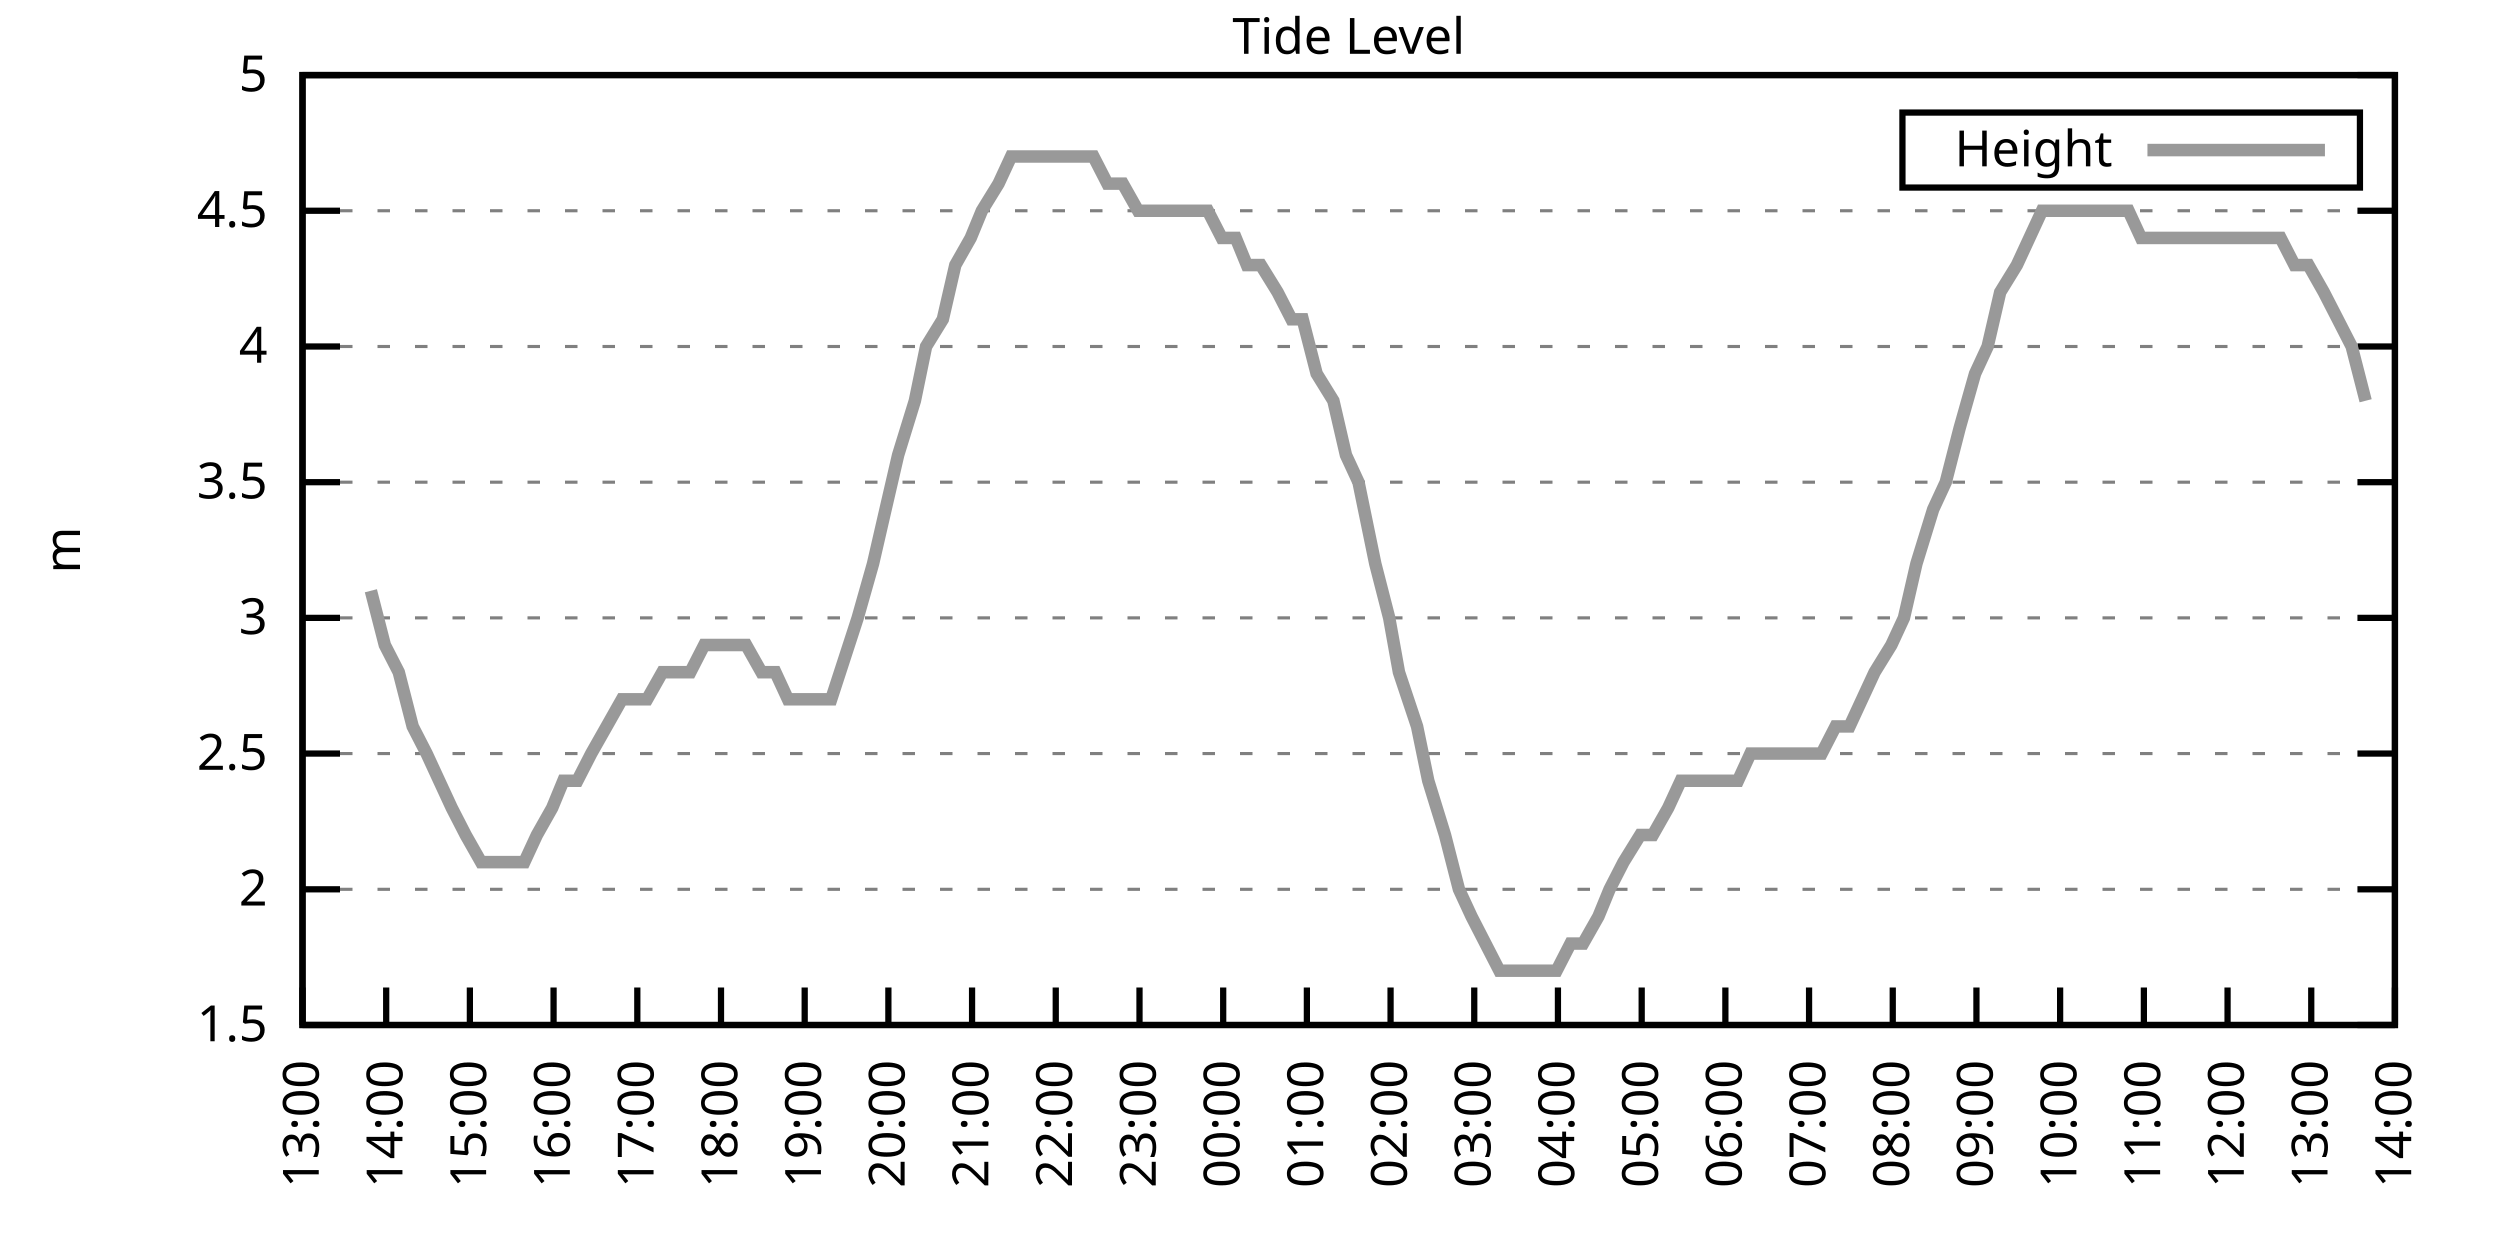
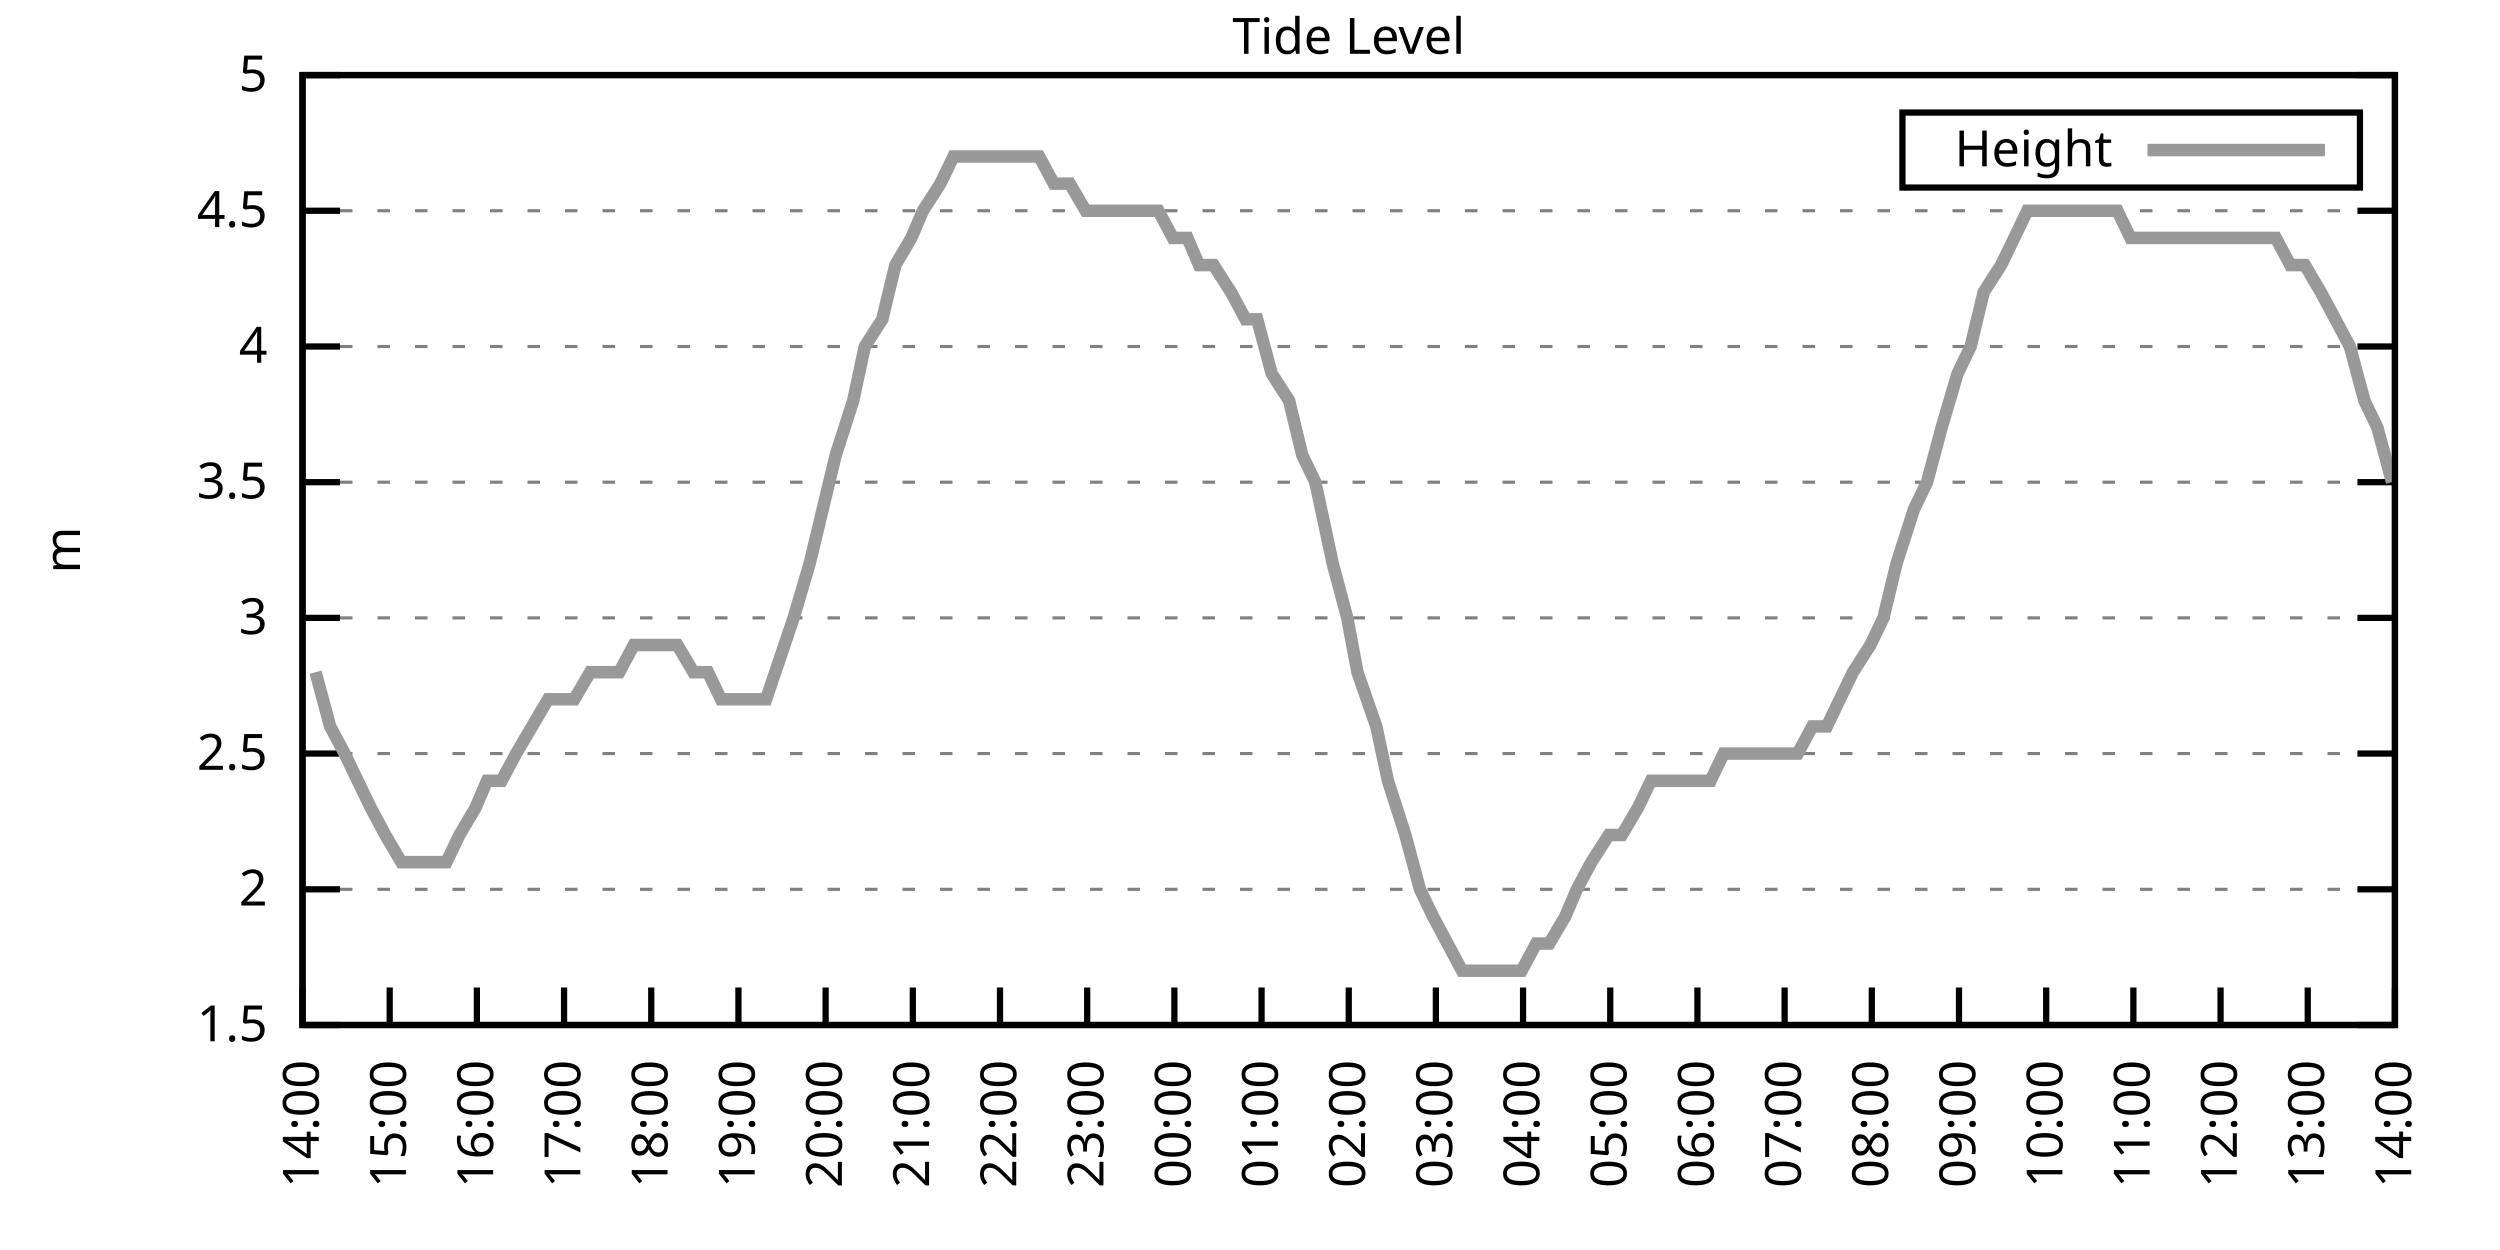
<svg xmlns="http://www.w3.org/2000/svg" xmlns:xlink="http://www.w3.org/1999/xlink" width="400" height="200" viewBox="0 0 400 200">
  <g id="gnuplot_canvas">
    <rect x="0" y="0" width="400" height="200" fill="none" />
    <defs>
      <circle id="gpDot" r="0.5" stroke-width="0.5" stroke="currentColor" />
      <path id="gpPt0" stroke-width="0.333" stroke="currentColor" d="M-1,0 h2 M0,-1 v2" />
      <path id="gpPt1" stroke-width="0.333" stroke="currentColor" d="M-1,-1 L1,1 M1,-1 L-1,1" />
      <path id="gpPt2" stroke-width="0.333" stroke="currentColor" d="M-1,0 L1,0 M0,-1 L0,1 M-1,-1 L1,1 M-1,1 L1,-1" />
      <rect id="gpPt3" stroke-width="0.333" stroke="currentColor" x="-1" y="-1" width="2" height="2" />
      <rect id="gpPt4" stroke-width="0.333" stroke="currentColor" fill="currentColor" x="-1" y="-1" width="2" height="2" />
      <circle id="gpPt5" stroke-width="0.333" stroke="currentColor" cx="0" cy="0" r="1" />
      <use xlink:href="#gpPt5" id="gpPt6" fill="currentColor" stroke="none" />
      <path id="gpPt7" stroke-width="0.333" stroke="currentColor" d="M0,-1.33 L-1.33,0.67 L1.33,0.67 z" />
      <use xlink:href="#gpPt7" id="gpPt8" fill="currentColor" stroke="none" />
      <use xlink:href="#gpPt7" id="gpPt9" stroke="currentColor" transform="rotate(180)" />
      <use xlink:href="#gpPt9" id="gpPt10" fill="currentColor" stroke="none" />
      <use xlink:href="#gpPt3" id="gpPt11" stroke="currentColor" transform="rotate(45)" />
      <use xlink:href="#gpPt11" id="gpPt12" fill="currentColor" stroke="none" />
      <path id="gpPt13" stroke-width="0.333" stroke="currentColor" d="M0,1.330 L1.265,0.411 L0.782,-1.067 L-0.782,-1.076 L-1.265,0.411 z" />
      <use xlink:href="#gpPt13" id="gpPt14" fill="currentColor" stroke="none" />
      <filter id="textbox" filterUnits="objectBoundingBox" x="0" y="0" height="1" width="1">
        <feFlood flood-color="white" flood-opacity="1" result="bgnd" />
        <feComposite in="SourceGraphic" in2="bgnd" operator="atop" />
      </filter>
      <filter id="greybox" filterUnits="objectBoundingBox" x="0" y="0" height="1" width="1">
        <feFlood flood-color="lightgrey" flood-opacity="1" result="grey" />
        <feComposite in="SourceGraphic" in2="grey" operator="atop" />
      </filter>
    </defs>
    <g fill="none" color="white" stroke="currentColor" stroke-width="1.00" stroke-linecap="butt" stroke-linejoin="miter">
</g>
    <g fill="none" color="black" stroke="currentColor" stroke-width="1.00" stroke-linecap="butt" stroke-linejoin="miter">
      <g stroke="none" shape-rendering="crispEdges">
        <polygon fill="rgb(255, 255, 255)" points="48.40,164.00 383.18,164.00 383.18,12.02 48.40,12.02 " />
      </g>
    </g>
    <g fill="none" color="black" stroke="currentColor" stroke-width="1.00" stroke-linecap="butt" stroke-linejoin="miter">
</g>
    <g fill="none" color="black" stroke="black" stroke-width="0.50" stroke-linecap="butt" stroke-linejoin="miter">
</g>
    <g fill="none" color="gray" stroke="currentColor" stroke-width="0.50" stroke-linecap="butt" stroke-linejoin="miter">
      <path stroke="gray" stroke-dasharray="2,4" class="gridline" d="M48.40,164.00 L383.19,164.00  " />
    </g>
    <g fill="none" color="gray" stroke="gray" stroke-width="1.00" stroke-linecap="butt" stroke-linejoin="miter">
</g>
    <g fill="none" color="black" stroke="currentColor" stroke-width="1.00" stroke-linecap="butt" stroke-linejoin="miter">
      <path stroke="black" d="M48.40,164.00 L54.40,164.00 M383.19,164.00 L377.19,164.00  " />
      <g transform="translate(42.80,166.60)" stroke="none" fill="black" font-family="Sans" font-size="8.00" text-anchor="end">
        <text>
          <tspan font-family="Sans"> 1.5</tspan>
        </text>
      </g>
    </g>
    <g fill="none" color="black" stroke="currentColor" stroke-width="1.00" stroke-linecap="butt" stroke-linejoin="miter">
</g>
    <g fill="none" color="black" stroke="black" stroke-width="0.50" stroke-linecap="butt" stroke-linejoin="miter">
</g>
    <g fill="none" color="gray" stroke="currentColor" stroke-width="0.50" stroke-linecap="butt" stroke-linejoin="miter">
      <path stroke="gray" stroke-dasharray="2,4" class="gridline" d="M48.40,142.29 L383.19,142.29  " />
    </g>
    <g fill="none" color="gray" stroke="gray" stroke-width="1.00" stroke-linecap="butt" stroke-linejoin="miter">
</g>
    <g fill="none" color="black" stroke="currentColor" stroke-width="1.00" stroke-linecap="butt" stroke-linejoin="miter">
      <path stroke="black" d="M48.40,142.29 L54.40,142.29 M383.19,142.29 L377.19,142.29  " />
      <g transform="translate(42.80,144.89)" stroke="none" fill="black" font-family="Sans" font-size="8.00" text-anchor="end">
        <text>
          <tspan font-family="Sans"> 2</tspan>
        </text>
      </g>
    </g>
    <g fill="none" color="black" stroke="currentColor" stroke-width="1.00" stroke-linecap="butt" stroke-linejoin="miter">
</g>
    <g fill="none" color="black" stroke="black" stroke-width="0.50" stroke-linecap="butt" stroke-linejoin="miter">
</g>
    <g fill="none" color="gray" stroke="currentColor" stroke-width="0.50" stroke-linecap="butt" stroke-linejoin="miter">
      <path stroke="gray" stroke-dasharray="2,4" class="gridline" d="M48.40,120.57 L383.19,120.57  " />
    </g>
    <g fill="none" color="gray" stroke="gray" stroke-width="1.00" stroke-linecap="butt" stroke-linejoin="miter">
</g>
    <g fill="none" color="black" stroke="currentColor" stroke-width="1.00" stroke-linecap="butt" stroke-linejoin="miter">
      <path stroke="black" d="M48.40,120.57 L54.40,120.57 M383.19,120.57 L377.19,120.57  " />
      <g transform="translate(42.80,123.17)" stroke="none" fill="black" font-family="Sans" font-size="8.00" text-anchor="end">
        <text>
          <tspan font-family="Sans"> 2.5</tspan>
        </text>
      </g>
    </g>
    <g fill="none" color="black" stroke="currentColor" stroke-width="1.00" stroke-linecap="butt" stroke-linejoin="miter">
</g>
    <g fill="none" color="black" stroke="black" stroke-width="0.50" stroke-linecap="butt" stroke-linejoin="miter">
</g>
    <g fill="none" color="gray" stroke="currentColor" stroke-width="0.50" stroke-linecap="butt" stroke-linejoin="miter">
      <path stroke="gray" stroke-dasharray="2,4" class="gridline" d="M48.40,98.86 L383.19,98.86  " />
    </g>
    <g fill="none" color="gray" stroke="gray" stroke-width="1.00" stroke-linecap="butt" stroke-linejoin="miter">
</g>
    <g fill="none" color="black" stroke="currentColor" stroke-width="1.00" stroke-linecap="butt" stroke-linejoin="miter">
      <path stroke="black" d="M48.40,98.86 L54.40,98.86 M383.19,98.86 L377.19,98.86  " />
      <g transform="translate(42.80,101.46)" stroke="none" fill="black" font-family="Sans" font-size="8.00" text-anchor="end">
        <text>
          <tspan font-family="Sans"> 3</tspan>
        </text>
      </g>
    </g>
    <g fill="none" color="black" stroke="currentColor" stroke-width="1.00" stroke-linecap="butt" stroke-linejoin="miter">
</g>
    <g fill="none" color="black" stroke="black" stroke-width="0.50" stroke-linecap="butt" stroke-linejoin="miter">
</g>
    <g fill="none" color="gray" stroke="currentColor" stroke-width="0.50" stroke-linecap="butt" stroke-linejoin="miter">
      <path stroke="gray" stroke-dasharray="2,4" class="gridline" d="M48.40,77.15 L383.19,77.15  " />
    </g>
    <g fill="none" color="gray" stroke="gray" stroke-width="1.00" stroke-linecap="butt" stroke-linejoin="miter">
</g>
    <g fill="none" color="black" stroke="currentColor" stroke-width="1.00" stroke-linecap="butt" stroke-linejoin="miter">
      <path stroke="black" d="M48.40,77.15 L54.40,77.15 M383.19,77.15 L377.19,77.15  " />
      <g transform="translate(42.80,79.75)" stroke="none" fill="black" font-family="Sans" font-size="8.00" text-anchor="end">
        <text>
          <tspan font-family="Sans"> 3.5</tspan>
        </text>
      </g>
    </g>
    <g fill="none" color="black" stroke="currentColor" stroke-width="1.00" stroke-linecap="butt" stroke-linejoin="miter">
</g>
    <g fill="none" color="black" stroke="black" stroke-width="0.50" stroke-linecap="butt" stroke-linejoin="miter">
</g>
    <g fill="none" color="gray" stroke="currentColor" stroke-width="0.50" stroke-linecap="butt" stroke-linejoin="miter">
      <path stroke="gray" stroke-dasharray="2,4" class="gridline" d="M48.40,55.44 L383.19,55.44  " />
    </g>
    <g fill="none" color="gray" stroke="gray" stroke-width="1.00" stroke-linecap="butt" stroke-linejoin="miter">
</g>
    <g fill="none" color="black" stroke="currentColor" stroke-width="1.00" stroke-linecap="butt" stroke-linejoin="miter">
      <path stroke="black" d="M48.40,55.44 L54.40,55.44 M383.19,55.44 L377.19,55.44  " />
      <g transform="translate(42.80,58.04)" stroke="none" fill="black" font-family="Sans" font-size="8.00" text-anchor="end">
        <text>
          <tspan font-family="Sans"> 4</tspan>
        </text>
      </g>
    </g>
    <g fill="none" color="black" stroke="currentColor" stroke-width="1.00" stroke-linecap="butt" stroke-linejoin="miter">
</g>
    <g fill="none" color="black" stroke="black" stroke-width="0.50" stroke-linecap="butt" stroke-linejoin="miter">
</g>
    <g fill="none" color="gray" stroke="currentColor" stroke-width="0.50" stroke-linecap="butt" stroke-linejoin="miter">
      <path stroke="gray" stroke-dasharray="2,4" class="gridline" d="M48.40,33.72 L383.19,33.72  " />
    </g>
    <g fill="none" color="gray" stroke="gray" stroke-width="1.00" stroke-linecap="butt" stroke-linejoin="miter">
</g>
    <g fill="none" color="black" stroke="currentColor" stroke-width="1.00" stroke-linecap="butt" stroke-linejoin="miter">
      <path stroke="black" d="M48.40,33.72 L54.40,33.72 M383.19,33.72 L377.19,33.72  " />
      <g transform="translate(42.80,36.32)" stroke="none" fill="black" font-family="Sans" font-size="8.00" text-anchor="end">
        <text>
          <tspan font-family="Sans"> 4.5</tspan>
        </text>
      </g>
    </g>
    <g fill="none" color="black" stroke="currentColor" stroke-width="1.00" stroke-linecap="butt" stroke-linejoin="miter">
</g>
    <g fill="none" color="black" stroke="black" stroke-width="0.50" stroke-linecap="butt" stroke-linejoin="miter">
</g>
    <g fill="none" color="gray" stroke="currentColor" stroke-width="0.50" stroke-linecap="butt" stroke-linejoin="miter">
      <path stroke="gray" stroke-dasharray="2,4" class="gridline" d="M48.40,12.01 L383.19,12.01  " />
    </g>
    <g fill="none" color="gray" stroke="gray" stroke-width="1.00" stroke-linecap="butt" stroke-linejoin="miter">
</g>
    <g fill="none" color="black" stroke="currentColor" stroke-width="1.00" stroke-linecap="butt" stroke-linejoin="miter">
      <path stroke="black" d="M48.40,12.01 L54.40,12.01 M383.19,12.01 L377.19,12.01  " />
      <g transform="translate(42.80,14.61)" stroke="none" fill="black" font-family="Sans" font-size="8.00" text-anchor="end">
        <text>
          <tspan font-family="Sans"> 5</tspan>
        </text>
      </g>
    </g>
    <g fill="none" color="black" stroke="currentColor" stroke-width="1.00" stroke-linecap="butt" stroke-linejoin="miter">
      <path stroke="black" d="M48.40,164.00 L48.40,158.00  " />
      <g transform="translate(51.00,169.60) rotate(270.00)" stroke="none" fill="black" font-family="Sans" font-size="8.00" text-anchor="end">
        <text>
-           <tspan font-family="Sans">13:00</tspan>
-         </text>
-       </g>
-     </g>
-     <g fill="none" color="black" stroke="currentColor" stroke-width="1.00" stroke-linecap="butt" stroke-linejoin="miter">
-       <path stroke="black" d="M61.79,164.00 L61.79,158.00  " />
-       <g transform="translate(64.39,169.60) rotate(270.00)" stroke="none" fill="black" font-family="Sans" font-size="8.00" text-anchor="end">
-         <text>
          <tspan font-family="Sans">14:00</tspan>
        </text>
      </g>
    </g>
    <g fill="none" color="black" stroke="currentColor" stroke-width="1.00" stroke-linecap="butt" stroke-linejoin="miter">
-       <path stroke="black" d="M75.18,164.00 L75.18,158.00  " />
-       <g transform="translate(77.78,169.60) rotate(270.00)" stroke="none" fill="black" font-family="Sans" font-size="8.00" text-anchor="end">
+       <path stroke="black" d="M62.35,164.00 L62.35,158.00  " />
+       <g transform="translate(64.95,169.60) rotate(270.00)" stroke="none" fill="black" font-family="Sans" font-size="8.00" text-anchor="end">
        <text>
          <tspan font-family="Sans">15:00</tspan>
        </text>
      </g>
    </g>
    <g fill="none" color="black" stroke="currentColor" stroke-width="1.00" stroke-linecap="butt" stroke-linejoin="miter">
-       <path stroke="black" d="M88.57,164.00 L88.57,158.00  " />
-       <g transform="translate(91.17,169.60) rotate(270.00)" stroke="none" fill="black" font-family="Sans" font-size="8.00" text-anchor="end">
+       <path stroke="black" d="M76.30,164.00 L76.30,158.00  " />
+       <g transform="translate(78.90,169.60) rotate(270.00)" stroke="none" fill="black" font-family="Sans" font-size="8.00" text-anchor="end">
        <text>
          <tspan font-family="Sans">16:00</tspan>
        </text>
      </g>
    </g>
    <g fill="none" color="black" stroke="currentColor" stroke-width="1.00" stroke-linecap="butt" stroke-linejoin="miter">
-       <path stroke="black" d="M101.97,164.00 L101.97,158.00  " />
-       <g transform="translate(104.57,169.60) rotate(270.00)" stroke="none" fill="black" font-family="Sans" font-size="8.00" text-anchor="end">
+       <path stroke="black" d="M90.25,164.00 L90.25,158.00  " />
+       <g transform="translate(92.85,169.60) rotate(270.00)" stroke="none" fill="black" font-family="Sans" font-size="8.00" text-anchor="end">
        <text>
          <tspan font-family="Sans">17:00</tspan>
        </text>
      </g>
    </g>
    <g fill="none" color="black" stroke="currentColor" stroke-width="1.00" stroke-linecap="butt" stroke-linejoin="miter">
-       <path stroke="black" d="M115.36,164.00 L115.36,158.00  " />
-       <g transform="translate(117.96,169.60) rotate(270.00)" stroke="none" fill="black" font-family="Sans" font-size="8.00" text-anchor="end">
+       <path stroke="black" d="M104.20,164.00 L104.20,158.00  " />
+       <g transform="translate(106.80,169.60) rotate(270.00)" stroke="none" fill="black" font-family="Sans" font-size="8.00" text-anchor="end">
        <text>
          <tspan font-family="Sans">18:00</tspan>
        </text>
      </g>
    </g>
    <g fill="none" color="black" stroke="currentColor" stroke-width="1.00" stroke-linecap="butt" stroke-linejoin="miter">
-       <path stroke="black" d="M128.75,164.00 L128.75,158.00  " />
-       <g transform="translate(131.35,169.60) rotate(270.00)" stroke="none" fill="black" font-family="Sans" font-size="8.00" text-anchor="end">
+       <path stroke="black" d="M118.15,164.00 L118.15,158.00  " />
+       <g transform="translate(120.75,169.60) rotate(270.00)" stroke="none" fill="black" font-family="Sans" font-size="8.00" text-anchor="end">
        <text>
          <tspan font-family="Sans">19:00</tspan>
        </text>
      </g>
    </g>
    <g fill="none" color="black" stroke="currentColor" stroke-width="1.00" stroke-linecap="butt" stroke-linejoin="miter">
-       <path stroke="black" d="M142.14,164.00 L142.14,158.00  " />
-       <g transform="translate(144.74,169.60) rotate(270.00)" stroke="none" fill="black" font-family="Sans" font-size="8.00" text-anchor="end">
+       <path stroke="black" d="M132.10,164.00 L132.10,158.00  " />
+       <g transform="translate(134.70,169.60) rotate(270.00)" stroke="none" fill="black" font-family="Sans" font-size="8.00" text-anchor="end">
        <text>
          <tspan font-family="Sans">20:00</tspan>
        </text>
      </g>
    </g>
    <g fill="none" color="black" stroke="currentColor" stroke-width="1.00" stroke-linecap="butt" stroke-linejoin="miter">
-       <path stroke="black" d="M155.53,164.00 L155.53,158.00  " />
-       <g transform="translate(158.13,169.60) rotate(270.00)" stroke="none" fill="black" font-family="Sans" font-size="8.00" text-anchor="end">
+       <path stroke="black" d="M146.05,164.00 L146.05,158.00  " />
+       <g transform="translate(148.65,169.60) rotate(270.00)" stroke="none" fill="black" font-family="Sans" font-size="8.00" text-anchor="end">
        <text>
          <tspan font-family="Sans">21:00</tspan>
        </text>
      </g>
    </g>
    <g fill="none" color="black" stroke="currentColor" stroke-width="1.00" stroke-linecap="butt" stroke-linejoin="miter">
-       <path stroke="black" d="M168.92,164.00 L168.92,158.00  " />
-       <g transform="translate(171.52,169.60) rotate(270.00)" stroke="none" fill="black" font-family="Sans" font-size="8.00" text-anchor="end">
+       <path stroke="black" d="M160.00,164.00 L160.00,158.00  " />
+       <g transform="translate(162.60,169.60) rotate(270.00)" stroke="none" fill="black" font-family="Sans" font-size="8.00" text-anchor="end">
        <text>
          <tspan font-family="Sans">22:00</tspan>
        </text>
      </g>
    </g>
    <g fill="none" color="black" stroke="currentColor" stroke-width="1.00" stroke-linecap="butt" stroke-linejoin="miter">
-       <path stroke="black" d="M182.32,164.00 L182.32,158.00  " />
-       <g transform="translate(184.92,169.60) rotate(270.00)" stroke="none" fill="black" font-family="Sans" font-size="8.00" text-anchor="end">
+       <path stroke="black" d="M173.95,164.00 L173.95,158.00  " />
+       <g transform="translate(176.55,169.60) rotate(270.00)" stroke="none" fill="black" font-family="Sans" font-size="8.00" text-anchor="end">
        <text>
          <tspan font-family="Sans">23:00</tspan>
        </text>
      </g>
    </g>
    <g fill="none" color="black" stroke="currentColor" stroke-width="1.00" stroke-linecap="butt" stroke-linejoin="miter">
-       <path stroke="black" d="M195.71,164.00 L195.71,158.00  " />
-       <g transform="translate(198.31,169.60) rotate(270.00)" stroke="none" fill="black" font-family="Sans" font-size="8.00" text-anchor="end">
+       <path stroke="black" d="M187.90,164.00 L187.90,158.00  " />
+       <g transform="translate(190.50,169.60) rotate(270.00)" stroke="none" fill="black" font-family="Sans" font-size="8.00" text-anchor="end">
        <text>
          <tspan font-family="Sans">00:00</tspan>
        </text>
      </g>
    </g>
    <g fill="none" color="black" stroke="currentColor" stroke-width="1.00" stroke-linecap="butt" stroke-linejoin="miter">
-       <path stroke="black" d="M209.10,164.00 L209.10,158.00  " />
-       <g transform="translate(211.70,169.60) rotate(270.00)" stroke="none" fill="black" font-family="Sans" font-size="8.00" text-anchor="end">
+       <path stroke="black" d="M201.85,164.00 L201.85,158.00  " />
+       <g transform="translate(204.45,169.60) rotate(270.00)" stroke="none" fill="black" font-family="Sans" font-size="8.00" text-anchor="end">
        <text>
          <tspan font-family="Sans">01:00</tspan>
        </text>
      </g>
    </g>
    <g fill="none" color="black" stroke="currentColor" stroke-width="1.00" stroke-linecap="butt" stroke-linejoin="miter">
-       <path stroke="black" d="M222.49,164.00 L222.49,158.00  " />
-       <g transform="translate(225.09,169.60) rotate(270.00)" stroke="none" fill="black" font-family="Sans" font-size="8.00" text-anchor="end">
+       <path stroke="black" d="M215.80,164.00 L215.80,158.00  " />
+       <g transform="translate(218.40,169.60) rotate(270.00)" stroke="none" fill="black" font-family="Sans" font-size="8.00" text-anchor="end">
        <text>
          <tspan font-family="Sans">02:00</tspan>
        </text>
      </g>
    </g>
    <g fill="none" color="black" stroke="currentColor" stroke-width="1.00" stroke-linecap="butt" stroke-linejoin="miter">
-       <path stroke="black" d="M235.88,164.00 L235.88,158.00  " />
-       <g transform="translate(238.48,169.60) rotate(270.00)" stroke="none" fill="black" font-family="Sans" font-size="8.00" text-anchor="end">
+       <path stroke="black" d="M229.74,164.00 L229.74,158.00  " />
+       <g transform="translate(232.34,169.60) rotate(270.00)" stroke="none" fill="black" font-family="Sans" font-size="8.00" text-anchor="end">
        <text>
          <tspan font-family="Sans">03:00</tspan>
        </text>
      </g>
    </g>
    <g fill="none" color="black" stroke="currentColor" stroke-width="1.00" stroke-linecap="butt" stroke-linejoin="miter">
-       <path stroke="black" d="M249.27,164.00 L249.27,158.00  " />
-       <g transform="translate(251.87,169.60) rotate(270.00)" stroke="none" fill="black" font-family="Sans" font-size="8.00" text-anchor="end">
+       <path stroke="black" d="M243.69,164.00 L243.69,158.00  " />
+       <g transform="translate(246.29,169.60) rotate(270.00)" stroke="none" fill="black" font-family="Sans" font-size="8.00" text-anchor="end">
        <text>
          <tspan font-family="Sans">04:00</tspan>
        </text>
      </g>
    </g>
    <g fill="none" color="black" stroke="currentColor" stroke-width="1.00" stroke-linecap="butt" stroke-linejoin="miter">
-       <path stroke="black" d="M262.67,164.00 L262.67,158.00  " />
-       <g transform="translate(265.27,169.60) rotate(270.00)" stroke="none" fill="black" font-family="Sans" font-size="8.00" text-anchor="end">
+       <path stroke="black" d="M257.64,164.00 L257.64,158.00  " />
+       <g transform="translate(260.24,169.60) rotate(270.00)" stroke="none" fill="black" font-family="Sans" font-size="8.00" text-anchor="end">
        <text>
          <tspan font-family="Sans">05:00</tspan>
        </text>
      </g>
    </g>
    <g fill="none" color="black" stroke="currentColor" stroke-width="1.00" stroke-linecap="butt" stroke-linejoin="miter">
-       <path stroke="black" d="M276.06,164.00 L276.06,158.00  " />
-       <g transform="translate(278.66,169.60) rotate(270.00)" stroke="none" fill="black" font-family="Sans" font-size="8.00" text-anchor="end">
+       <path stroke="black" d="M271.59,164.00 L271.59,158.00  " />
+       <g transform="translate(274.19,169.60) rotate(270.00)" stroke="none" fill="black" font-family="Sans" font-size="8.00" text-anchor="end">
        <text>
          <tspan font-family="Sans">06:00</tspan>
        </text>
      </g>
    </g>
    <g fill="none" color="black" stroke="currentColor" stroke-width="1.00" stroke-linecap="butt" stroke-linejoin="miter">
-       <path stroke="black" d="M289.45,164.00 L289.45,158.00  " />
-       <g transform="translate(292.05,169.60) rotate(270.00)" stroke="none" fill="black" font-family="Sans" font-size="8.00" text-anchor="end">
+       <path stroke="black" d="M285.54,164.00 L285.54,158.00  " />
+       <g transform="translate(288.14,169.60) rotate(270.00)" stroke="none" fill="black" font-family="Sans" font-size="8.00" text-anchor="end">
        <text>
          <tspan font-family="Sans">07:00</tspan>
        </text>
      </g>
    </g>
    <g fill="none" color="black" stroke="currentColor" stroke-width="1.00" stroke-linecap="butt" stroke-linejoin="miter">
-       <path stroke="black" d="M302.84,164.00 L302.84,158.00  " />
-       <g transform="translate(305.44,169.60) rotate(270.00)" stroke="none" fill="black" font-family="Sans" font-size="8.00" text-anchor="end">
+       <path stroke="black" d="M299.49,164.00 L299.49,158.00  " />
+       <g transform="translate(302.09,169.60) rotate(270.00)" stroke="none" fill="black" font-family="Sans" font-size="8.00" text-anchor="end">
        <text>
          <tspan font-family="Sans">08:00</tspan>
        </text>
      </g>
    </g>
    <g fill="none" color="black" stroke="currentColor" stroke-width="1.00" stroke-linecap="butt" stroke-linejoin="miter">
-       <path stroke="black" d="M316.23,164.00 L316.23,158.00  " />
-       <g transform="translate(318.83,169.60) rotate(270.00)" stroke="none" fill="black" font-family="Sans" font-size="8.00" text-anchor="end">
+       <path stroke="black" d="M313.44,164.00 L313.44,158.00  " />
+       <g transform="translate(316.04,169.60) rotate(270.00)" stroke="none" fill="black" font-family="Sans" font-size="8.00" text-anchor="end">
        <text>
          <tspan font-family="Sans">09:00</tspan>
        </text>
      </g>
    </g>
    <g fill="none" color="black" stroke="currentColor" stroke-width="1.00" stroke-linecap="butt" stroke-linejoin="miter">
-       <path stroke="black" d="M329.62,164.00 L329.62,158.00  " />
-       <g transform="translate(332.22,169.60) rotate(270.00)" stroke="none" fill="black" font-family="Sans" font-size="8.00" text-anchor="end">
+       <path stroke="black" d="M327.39,164.00 L327.39,158.00  " />
+       <g transform="translate(329.99,169.60) rotate(270.00)" stroke="none" fill="black" font-family="Sans" font-size="8.00" text-anchor="end">
        <text>
          <tspan font-family="Sans">10:00</tspan>
        </text>
      </g>
    </g>
    <g fill="none" color="black" stroke="currentColor" stroke-width="1.00" stroke-linecap="butt" stroke-linejoin="miter">
-       <path stroke="black" d="M343.02,164.00 L343.02,158.00  " />
-       <g transform="translate(345.62,169.60) rotate(270.00)" stroke="none" fill="black" font-family="Sans" font-size="8.00" text-anchor="end">
+       <path stroke="black" d="M341.34,164.00 L341.34,158.00  " />
+       <g transform="translate(343.94,169.60) rotate(270.00)" stroke="none" fill="black" font-family="Sans" font-size="8.00" text-anchor="end">
        <text>
          <tspan font-family="Sans">11:00</tspan>
        </text>
      </g>
    </g>
    <g fill="none" color="black" stroke="currentColor" stroke-width="1.00" stroke-linecap="butt" stroke-linejoin="miter">
-       <path stroke="black" d="M356.41,164.00 L356.41,158.00  " />
-       <g transform="translate(359.01,169.60) rotate(270.00)" stroke="none" fill="black" font-family="Sans" font-size="8.00" text-anchor="end">
+       <path stroke="black" d="M355.29,164.00 L355.29,158.00  " />
+       <g transform="translate(357.89,169.60) rotate(270.00)" stroke="none" fill="black" font-family="Sans" font-size="8.00" text-anchor="end">
        <text>
          <tspan font-family="Sans">12:00</tspan>
        </text>
      </g>
    </g>
    <g fill="none" color="black" stroke="currentColor" stroke-width="1.00" stroke-linecap="butt" stroke-linejoin="miter">
-       <path stroke="black" d="M369.80,164.00 L369.80,158.00  " />
-       <g transform="translate(372.40,169.60) rotate(270.00)" stroke="none" fill="black" font-family="Sans" font-size="8.00" text-anchor="end">
+       <path stroke="black" d="M369.24,164.00 L369.24,158.00  " />
+       <g transform="translate(371.84,169.60) rotate(270.00)" stroke="none" fill="black" font-family="Sans" font-size="8.00" text-anchor="end">
        <text>
          <tspan font-family="Sans">13:00</tspan>
        </text>
      </g>
    </g>
    <g fill="none" color="black" stroke="currentColor" stroke-width="1.00" stroke-linecap="butt" stroke-linejoin="miter">
      <path stroke="black" d="M383.19,164.00 L383.19,158.00  " />
      <g transform="translate(385.79,169.60) rotate(270.00)" stroke="none" fill="black" font-family="Sans" font-size="8.00" text-anchor="end">
        <text>
          <tspan font-family="Sans">14:00</tspan>
        </text>
      </g>
    </g>
    <g fill="none" color="black" stroke="currentColor" stroke-width="1.00" stroke-linecap="butt" stroke-linejoin="miter">
</g>
    <g fill="none" color="black" stroke="currentColor" stroke-width="1.00" stroke-linecap="butt" stroke-linejoin="miter">
      <path stroke="black" d="M48.40,12.01 L48.40,164.00 L383.19,164.00 L383.19,12.01 L48.40,12.01 Z  " />
    </g>
    <g fill="none" color="black" stroke="currentColor" stroke-width="1.00" stroke-linecap="butt" stroke-linejoin="miter">
</g>
    <g fill="none" color="black" stroke="currentColor" stroke-width="1.00" stroke-linecap="butt" stroke-linejoin="miter">
      <path stroke="black" d="M304.39,30.01 L304.39,18.01 L377.59,18.01 L377.59,30.01 L304.39,30.01 Z  " />
    </g>
    <g id="Tide_level_plot_1">
      <g fill="none" color="white" stroke="black" stroke-width="2.00" stroke-linecap="butt" stroke-linejoin="miter">
</g>
      <g fill="none" color="black" stroke="currentColor" stroke-width="2.00" stroke-linecap="butt" stroke-linejoin="miter">
        <g transform="translate(337.99,26.61)" stroke="none" fill="black" font-family="Sans" font-size="8.00" text-anchor="end">
          <text>
            <tspan font-family="Sans">Height</tspan>
          </text>
        </g>
      </g>
      <g fill="none" color="black" stroke="currentColor" stroke-width="2.00" stroke-linecap="butt" stroke-linejoin="miter">
-         <path stroke="rgb(153, 153, 153)" d="M343.59,24.01 L371.99,24.01 M59.34,94.52 L61.57,103.20 L63.80,107.55 L66.03,116.23 L68.26,120.57 L70.27,124.92   L72.28,129.26 L74.51,133.60 L76.97,137.94 L79.20,137.94 L81.43,137.94 L83.89,137.94 L85.90,133.60 L88.35,129.26   L90.14,124.92 L92.37,124.92 L94.60,120.57 L97.06,116.23 L99.51,111.89 L101.52,111.89 L103.53,111.89 L105.98,107.55   L108.22,107.55 L110.45,107.55 L112.68,103.20 L114.47,103.20 L117.14,103.20 L119.38,103.20 L121.83,107.55 L124.06,107.55   L126.07,111.89 L128.53,111.89 L130.76,111.89 L132.99,111.89 L137.23,98.86 L139.69,90.18 L141.69,81.49 L143.70,72.81   L146.38,64.12 L148.17,55.44 L150.85,51.09 L152.85,42.41 L155.31,38.07 L157.10,33.72 L159.77,29.38 L161.78,25.04   L163.79,25.04 L166.47,25.04 L168.48,25.04 L170.71,25.04 L172.94,25.04 L174.95,25.04 L177.18,29.38 L179.64,29.38   L182.09,33.72 L184.32,33.72 L186.33,33.72 L188.57,33.72 L191.02,33.72 L193.25,33.72 L195.48,38.07 L197.72,38.07   L199.50,42.41 L201.73,42.41 L204.41,46.75 L206.64,51.09 L208.43,51.09 L210.66,59.78 L213.34,64.12 L215.35,72.81   L217.36,77.15 L220.04,90.18 L222.27,98.86 L223.83,107.55 L226.73,116.23 L228.52,124.92 L231.20,133.60 L233.43,142.29   L235.44,146.63 L237.67,150.97 L239.90,155.31 L242.13,155.31 L244.14,155.31 L246.60,155.31 L249.05,155.31 L251.28,150.97   L253.29,150.97 L255.75,146.63 L257.53,142.29 L259.76,137.94 L262.44,133.60 L264.45,133.60 L266.91,129.26 L268.92,124.92   L270.92,124.92 L273.16,124.92 L275.39,124.92 L278.07,124.92 L280.07,120.57 L282.08,120.57 L284.76,120.57 L286.99,120.57   L289.23,120.57 L291.46,120.57 L293.69,116.23 L295.92,116.23 L297.93,111.89 L299.94,107.55 L302.62,103.20 L304.63,98.86   L306.63,90.18 L309.31,81.49 L311.32,77.15 L313.55,68.46 L316.01,59.78 L318.02,55.44 L320.03,46.75 L322.70,42.41   L324.71,38.07 L326.72,33.72 L329.40,33.72 L331.19,33.72 L333.86,33.72 L336.10,33.72 L338.10,33.72 L340.56,33.72   L342.57,38.07 L345.02,38.07 L347.03,38.07 L349.49,38.07 L351.50,38.07 L353.51,38.07 L355.74,38.07 L358.42,38.07   L360.65,38.07 L362.66,38.07 L364.89,38.07 L367.12,42.41 L369.35,42.41 L371.81,46.75 L374.04,51.09 L376.27,55.44   L378.50,64.12  " />
+         <path stroke="rgb(153, 153, 153)" d="M343.59,24.01 L371.99,24.01 M50.49,107.55 L52.82,116.23 L55.14,120.57 L57.23,124.92 L59.33,129.26 L61.65,133.60   L64.21,137.94 L66.53,137.94 L68.86,137.94 L71.42,137.94 L73.51,133.60 L76.07,129.26 L77.93,124.92 L80.25,124.92   L82.58,120.57 L85.13,116.23 L87.69,111.89 L89.78,111.89 L91.88,111.89 L94.43,107.55 L96.76,107.55 L99.08,107.55   L101.41,103.20 L103.27,103.20 L106.06,103.20 L108.38,103.20 L110.94,107.55 L113.27,107.55 L115.36,111.89 L117.92,111.89   L120.24,111.89 L122.57,111.89 L126.98,98.86 L129.54,90.18 L131.63,81.49 L133.72,72.81 L136.51,64.12 L138.37,55.44   L141.16,51.09 L143.26,42.41 L145.81,38.07 L147.67,33.72 L150.46,29.38 L152.56,25.04 L154.65,25.04 L157.44,25.04   L159.53,25.04 L161.86,25.04 L164.18,25.04 L166.27,25.04 L168.60,29.38 L171.16,29.38 L173.71,33.72 L176.04,33.72   L178.13,33.72 L180.46,33.72 L183.01,33.72 L185.34,33.72 L187.66,38.07 L189.99,38.07 L191.85,42.41 L194.17,42.41   L196.96,46.75 L199.29,51.09 L201.15,51.09 L203.47,59.78 L206.26,64.12 L208.36,72.81 L210.45,77.15 L213.24,90.18   L215.56,98.86 L217.19,107.55 L220.21,116.23 L222.07,124.92 L224.86,133.60 L227.19,142.29 L229.28,146.63 L231.60,150.97   L233.93,155.31 L236.25,155.31 L238.35,155.31 L240.90,155.31 L243.46,155.31 L245.79,150.97 L247.88,150.97 L250.44,146.63   L252.30,142.29 L254.62,137.94 L257.41,133.60 L259.50,133.60 L262.06,129.26 L264.15,124.92 L266.25,124.92 L268.57,124.92   L270.90,124.92 L273.69,124.92 L275.78,120.57 L277.87,120.57 L280.66,120.57 L282.99,120.57 L285.31,120.57 L287.64,120.57   L289.96,116.23 L292.29,116.23 L294.38,111.89 L296.47,107.55 L299.26,103.20 L301.35,98.86 L303.44,90.18 L306.23,81.49   L308.33,77.15 L310.65,68.46 L313.21,59.78 L315.30,55.44 L317.39,46.75 L320.18,42.41 L322.28,38.07 L324.37,33.72   L327.16,33.72 L329.02,33.72 L331.81,33.72 L334.13,33.72 L336.23,33.72 L338.78,33.72 L340.88,38.07 L343.43,38.07   L345.53,38.07 L348.08,38.07 L350.18,38.07 L352.27,38.07 L354.59,38.07 L357.38,38.07 L359.71,38.07 L361.80,38.07   L364.13,38.07 L366.45,42.41 L368.78,42.41 L371.33,46.75 L373.66,51.09 L375.98,55.44 L378.31,64.12 L380.40,68.46   L382.73,77.15  " />
      </g>
    </g>
    <g fill="none" color="black" stroke="currentColor" stroke-width="2.00" stroke-linecap="butt" stroke-linejoin="miter">
</g>
    <g fill="none" color="black" stroke="black" stroke-width="1.00" stroke-linecap="butt" stroke-linejoin="miter">
</g>
    <g fill="none" color="black" stroke="currentColor" stroke-width="1.00" stroke-linecap="butt" stroke-linejoin="miter">
      <path stroke="black" d="M48.40,12.01 L48.40,164.00 L383.19,164.00 L383.19,12.01 L48.40,12.01 Z  " />
      <g transform="translate(12.80,88.01) rotate(270.00)" stroke="none" fill="black" font-family="Sans" font-size="8.00" text-anchor="middle">
        <text>
          <tspan font-family="Sans">m</tspan>
        </text>
      </g>
    </g>
    <g fill="none" color="black" stroke="currentColor" stroke-width="1.00" stroke-linecap="butt" stroke-linejoin="miter">
</g>
    <g fill="none" color="black" stroke="currentColor" stroke-width="1.00" stroke-linecap="butt" stroke-linejoin="miter">
      <g transform="translate(215.79,8.61)" stroke="none" fill="black" font-family="Sans" font-size="8.00" text-anchor="middle">
        <text>
          <tspan font-family="Sans">Tide Level</tspan>
        </text>
      </g>
    </g>
    <g fill="none" color="black" stroke="currentColor" stroke-width="1.00" stroke-linecap="butt" stroke-linejoin="miter">
</g>
  </g>
</svg>
